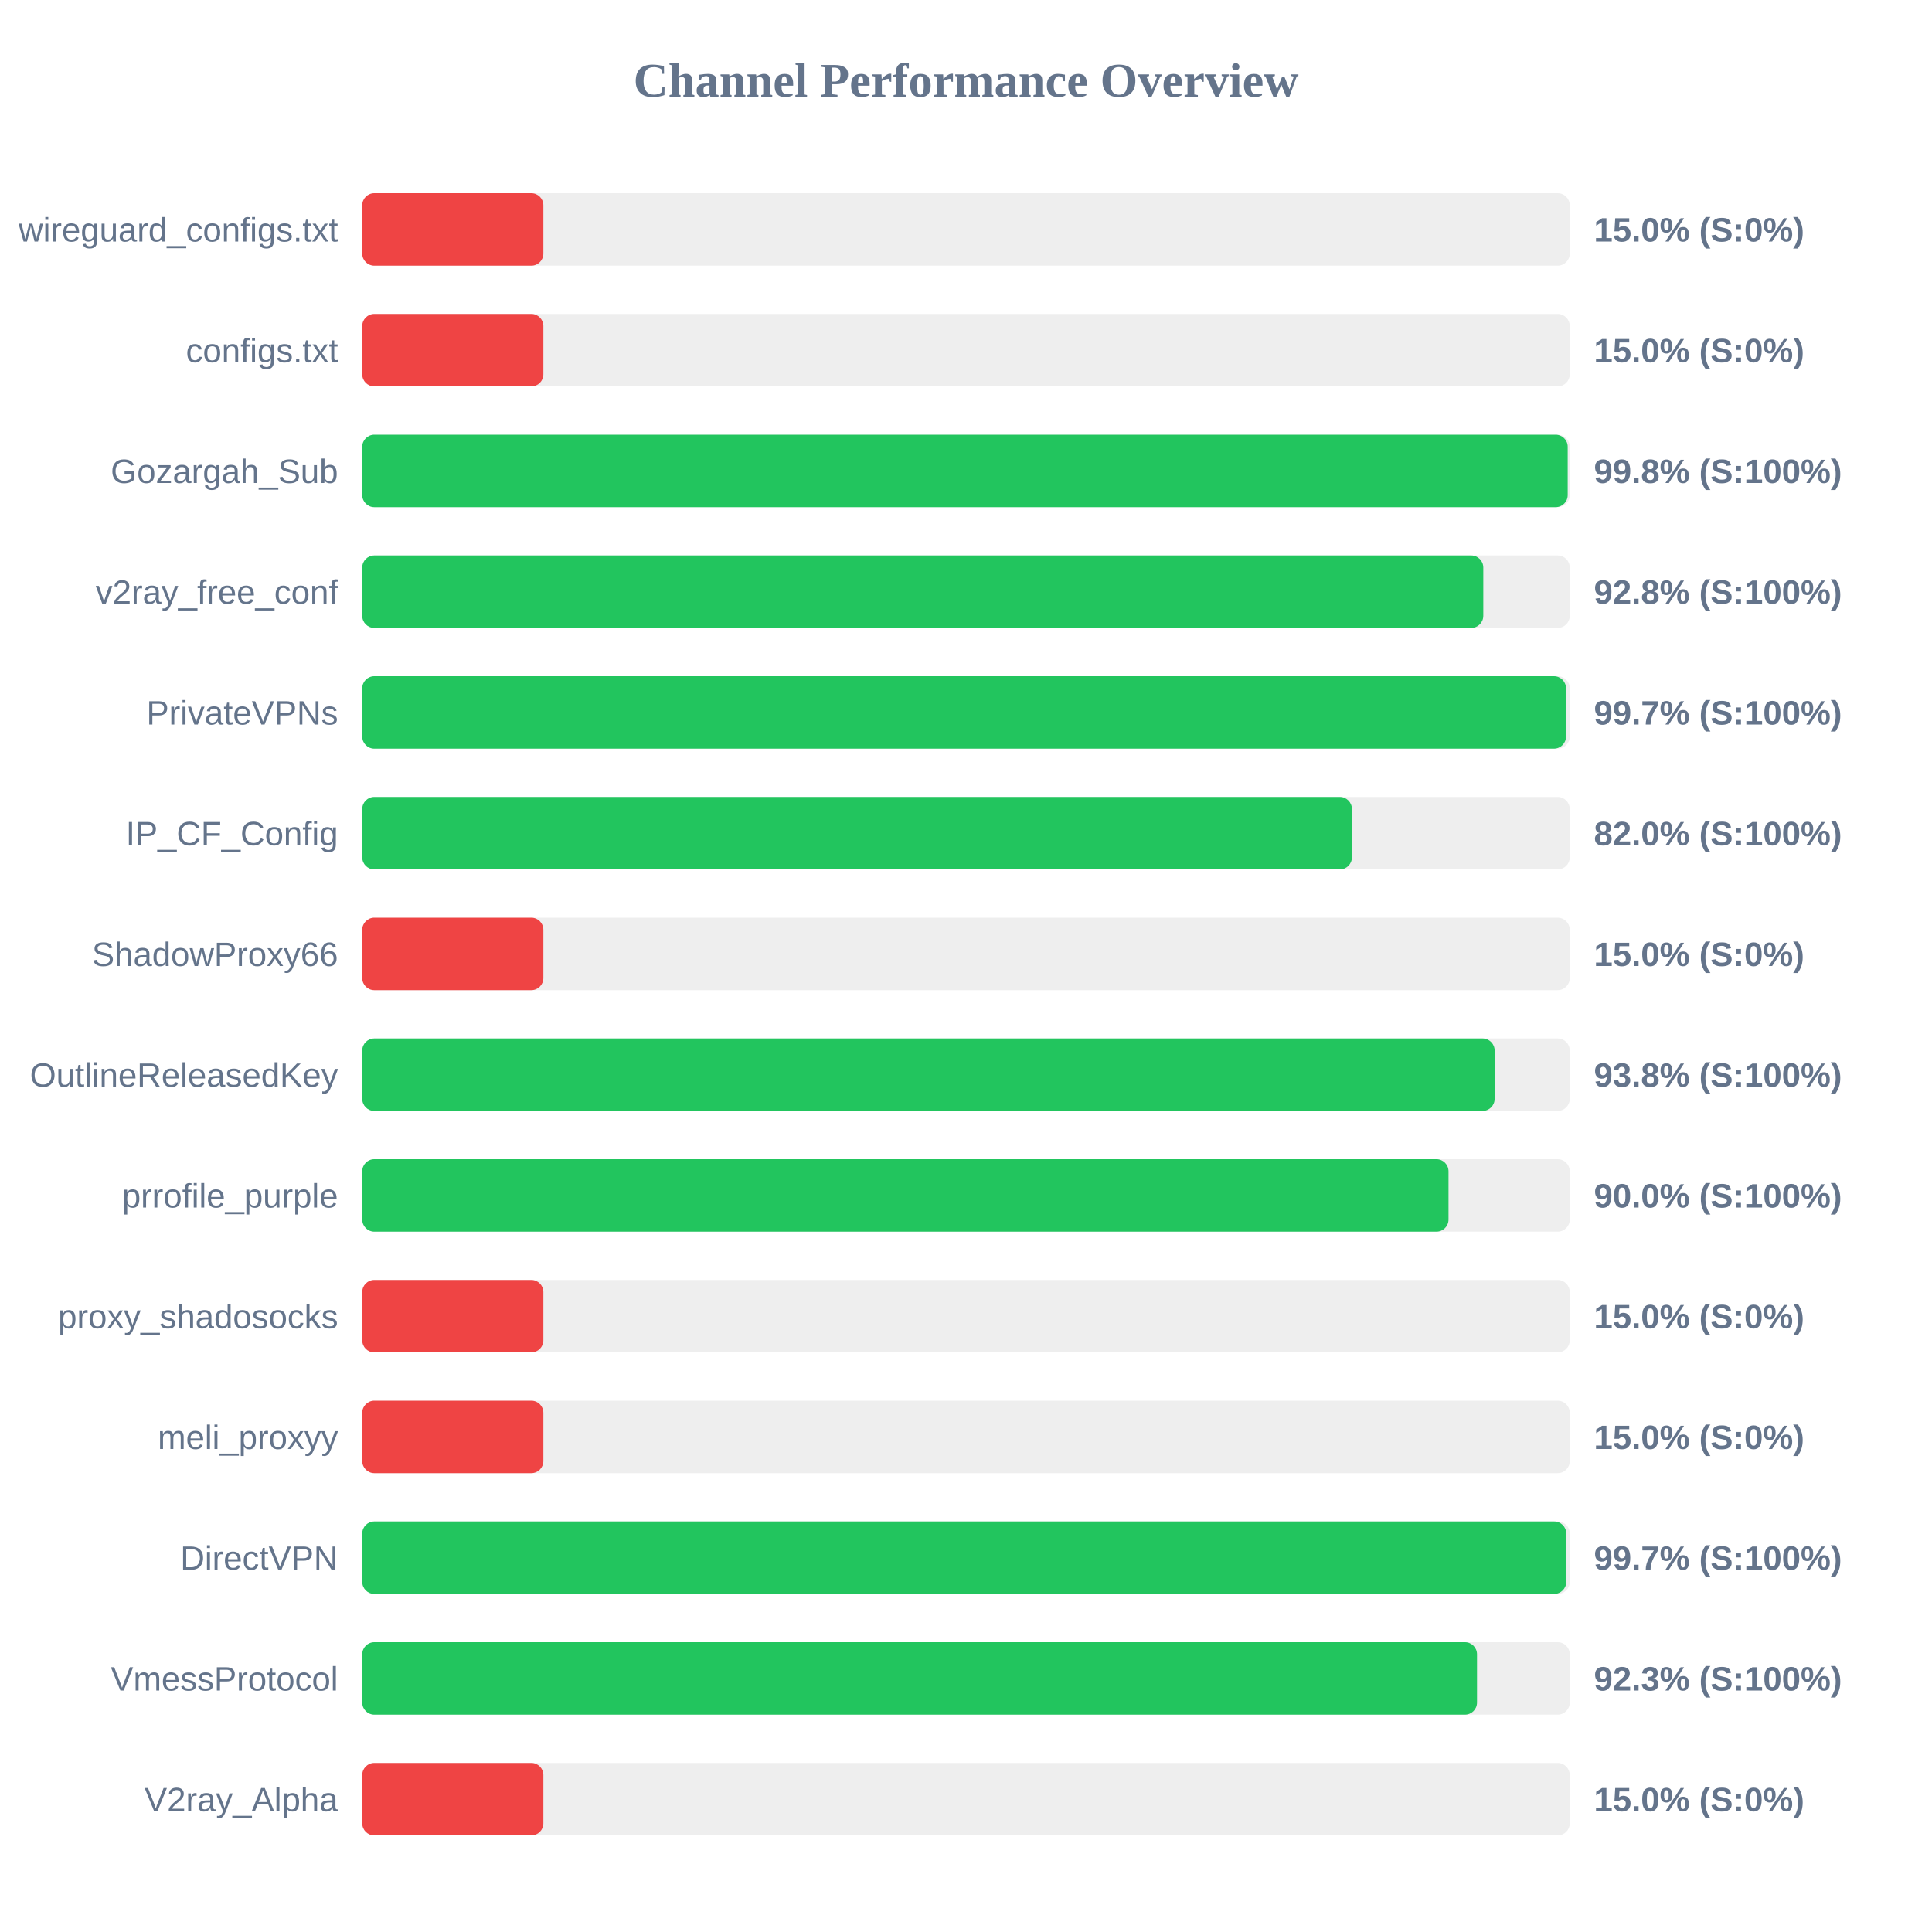
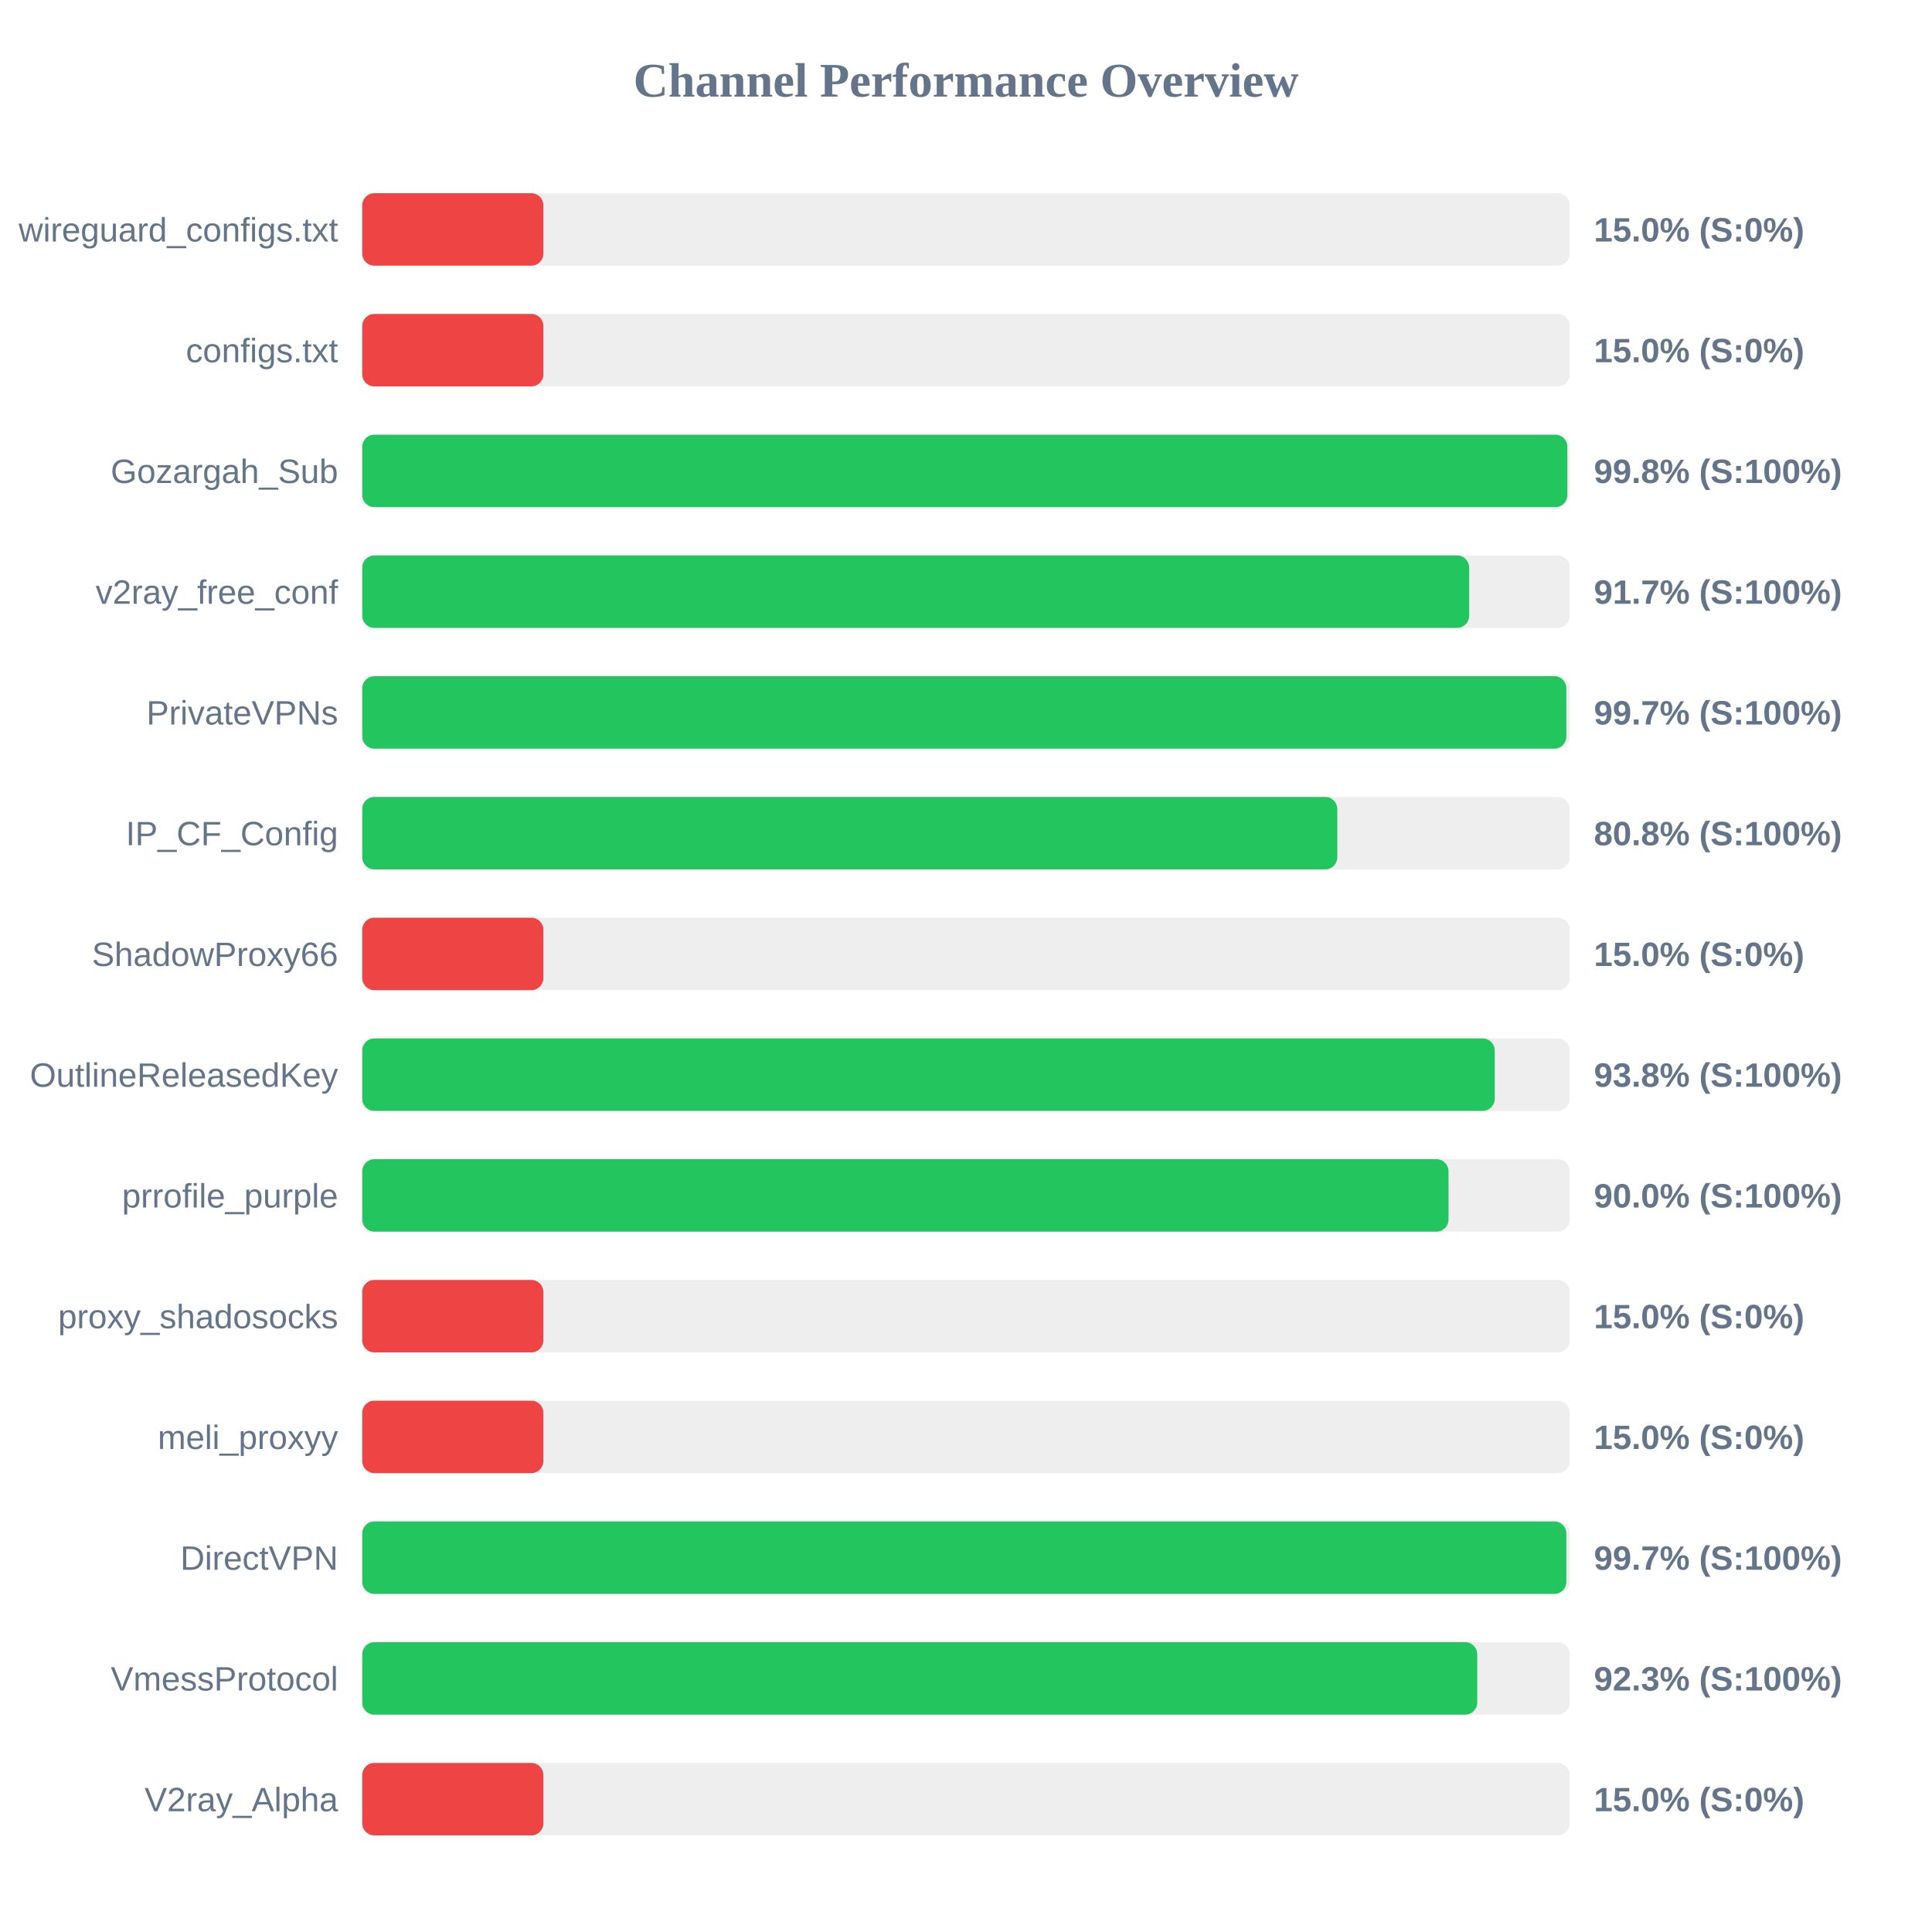
<svg xmlns="http://www.w3.org/2000/svg" width="800" height="800" version="1.1">
  <style>
        .row { font: 14px Arial; fill: #64748b; }
        .score { font: bold 14px Arial; fill: #64748b; }
    </style>
  <text x="400" y="40" text-anchor="middle" font-size="20px" font-weight="bold" fill="#64748b">Channel Performance Overview</text>
  <rect x="150" y="80" width="500" height="30" fill="#eee" rx="5" />
  <rect x="150" y="80" width="75.0" height="30" fill="#ef4444" rx="5" />
  <text x="140" y="100" text-anchor="end" class="row">wireguard_configs.txt</text>
  <text x="660" y="100" text-anchor="start" class="score">15.0% (S:0%)</text>
  <rect x="150" y="130" width="500" height="30" fill="#eee" rx="5" />
  <rect x="150" y="130" width="75.0" height="30" fill="#ef4444" rx="5" />
  <text x="140" y="150" text-anchor="end" class="row">configs.txt</text>
  <text x="660" y="150" text-anchor="start" class="score">15.0% (S:0%)</text>
  <rect x="150" y="180" width="500" height="30" fill="#eee" rx="5" />
-   <rect x="150" y="180" width="499.15" height="30" fill="#22c55e" rx="5" />
+   <rect x="150" y="180" width="499.0" height="30" fill="#22c55e" rx="5" />
  <text x="140" y="200" text-anchor="end" class="row">Gozargah_Sub</text>
  <text x="660" y="200" text-anchor="start" class="score">99.8% (S:100%)</text>
  <rect x="150" y="230" width="500" height="30" fill="#eee" rx="5" />
-   <rect x="150" y="230" width="464.2" height="30" fill="#22c55e" rx="5" />
+   <rect x="150" y="230" width="458.35" height="30" fill="#22c55e" rx="5" />
  <text x="140" y="250" text-anchor="end" class="row">v2ray_free_conf</text>
-   <text x="660" y="250" text-anchor="start" class="score">92.8% (S:100%)</text>
+   <text x="660" y="250" text-anchor="start" class="score">91.7% (S:100%)</text>
  <rect x="150" y="280" width="500" height="30" fill="#eee" rx="5" />
-   <rect x="150" y="280" width="498.45" height="30" fill="#22c55e" rx="5" />
+   <rect x="150" y="280" width="498.6" height="30" fill="#22c55e" rx="5" />
  <text x="140" y="300" text-anchor="end" class="row">PrivateVPNs</text>
  <text x="660" y="300" text-anchor="start" class="score">99.7% (S:100%)</text>
  <rect x="150" y="330" width="500" height="30" fill="#eee" rx="5" />
-   <rect x="150" y="330" width="409.8" height="30" fill="#22c55e" rx="5" />
+   <rect x="150" y="330" width="403.75" height="30" fill="#22c55e" rx="5" />
  <text x="140" y="350" text-anchor="end" class="row">IP_CF_Config</text>
-   <text x="660" y="350" text-anchor="start" class="score">82.0% (S:100%)</text>
+   <text x="660" y="350" text-anchor="start" class="score">80.8% (S:100%)</text>
  <rect x="150" y="380" width="500" height="30" fill="#eee" rx="5" />
  <rect x="150" y="380" width="75.0" height="30" fill="#ef4444" rx="5" />
  <text x="140" y="400" text-anchor="end" class="row">ShadowProxy66</text>
  <text x="660" y="400" text-anchor="start" class="score">15.0% (S:0%)</text>
  <rect x="150" y="430" width="500" height="30" fill="#eee" rx="5" />
-   <rect x="150" y="430" width="468.9" height="30" fill="#22c55e" rx="5" />
+   <rect x="150" y="430" width="468.95" height="30" fill="#22c55e" rx="5" />
  <text x="140" y="450" text-anchor="end" class="row">OutlineReleasedKey</text>
  <text x="660" y="450" text-anchor="start" class="score">93.8% (S:100%)</text>
  <rect x="150" y="480" width="500" height="30" fill="#eee" rx="5" />
  <rect x="150" y="480" width="449.8" height="30" fill="#22c55e" rx="5" />
  <text x="140" y="500" text-anchor="end" class="row">prrofile_purple</text>
  <text x="660" y="500" text-anchor="start" class="score">90.0% (S:100%)</text>
  <rect x="150" y="530" width="500" height="30" fill="#eee" rx="5" />
  <rect x="150" y="530" width="75.0" height="30" fill="#ef4444" rx="5" />
  <text x="140" y="550" text-anchor="end" class="row">proxy_shadosocks</text>
  <text x="660" y="550" text-anchor="start" class="score">15.0% (S:0%)</text>
  <rect x="150" y="580" width="500" height="30" fill="#eee" rx="5" />
  <rect x="150" y="580" width="75.0" height="30" fill="#ef4444" rx="5" />
  <text x="140" y="600" text-anchor="end" class="row">meli_proxyy</text>
  <text x="660" y="600" text-anchor="start" class="score">15.0% (S:0%)</text>
  <rect x="150" y="630" width="500" height="30" fill="#eee" rx="5" />
-   <rect x="150" y="630" width="498.55" height="30" fill="#22c55e" rx="5" />
+   <rect x="150" y="630" width="498.6" height="30" fill="#22c55e" rx="5" />
  <text x="140" y="650" text-anchor="end" class="row">DirectVPN</text>
  <text x="660" y="650" text-anchor="start" class="score">99.7% (S:100%)</text>
  <rect x="150" y="680" width="500" height="30" fill="#eee" rx="5" />
-   <rect x="150" y="680" width="461.6" height="30" fill="#22c55e" rx="5" />
+   <rect x="150" y="680" width="461.7" height="30" fill="#22c55e" rx="5" />
  <text x="140" y="700" text-anchor="end" class="row">VmessProtocol</text>
  <text x="660" y="700" text-anchor="start" class="score">92.3% (S:100%)</text>
  <rect x="150" y="730" width="500" height="30" fill="#eee" rx="5" />
  <rect x="150" y="730" width="75.0" height="30" fill="#ef4444" rx="5" />
  <text x="140" y="750" text-anchor="end" class="row">V2ray_Alpha</text>
  <text x="660" y="750" text-anchor="start" class="score">15.0% (S:0%)</text>
</svg>
